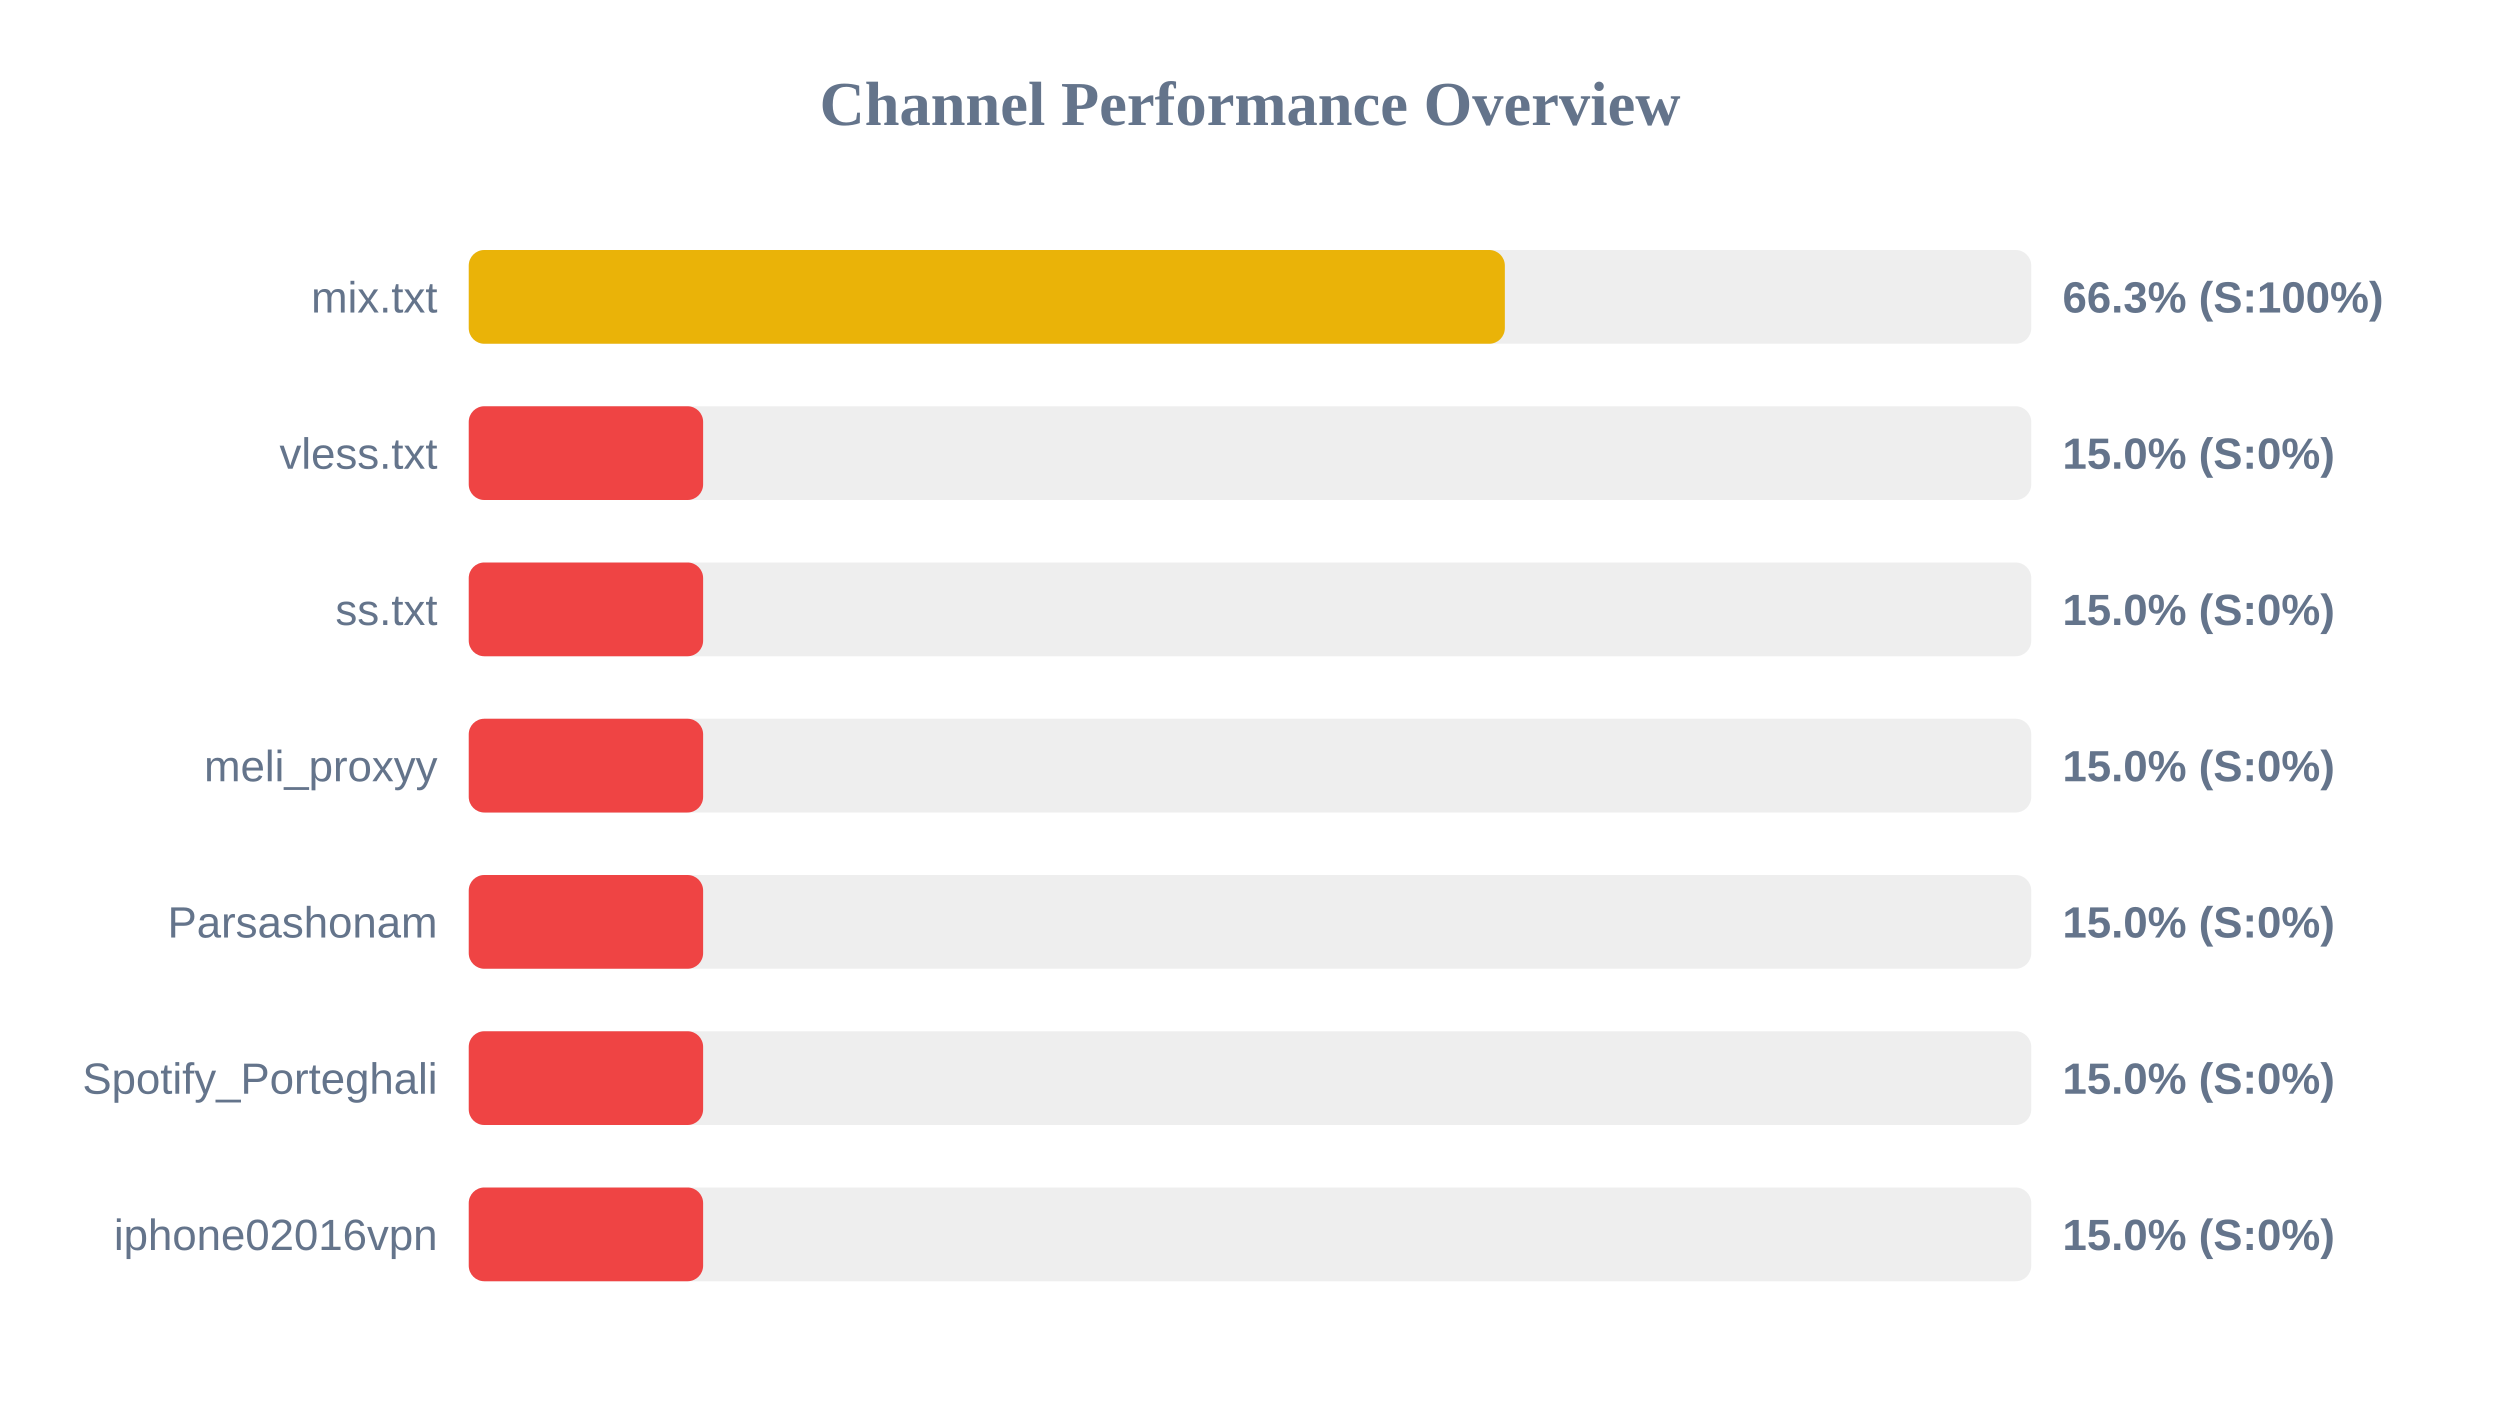
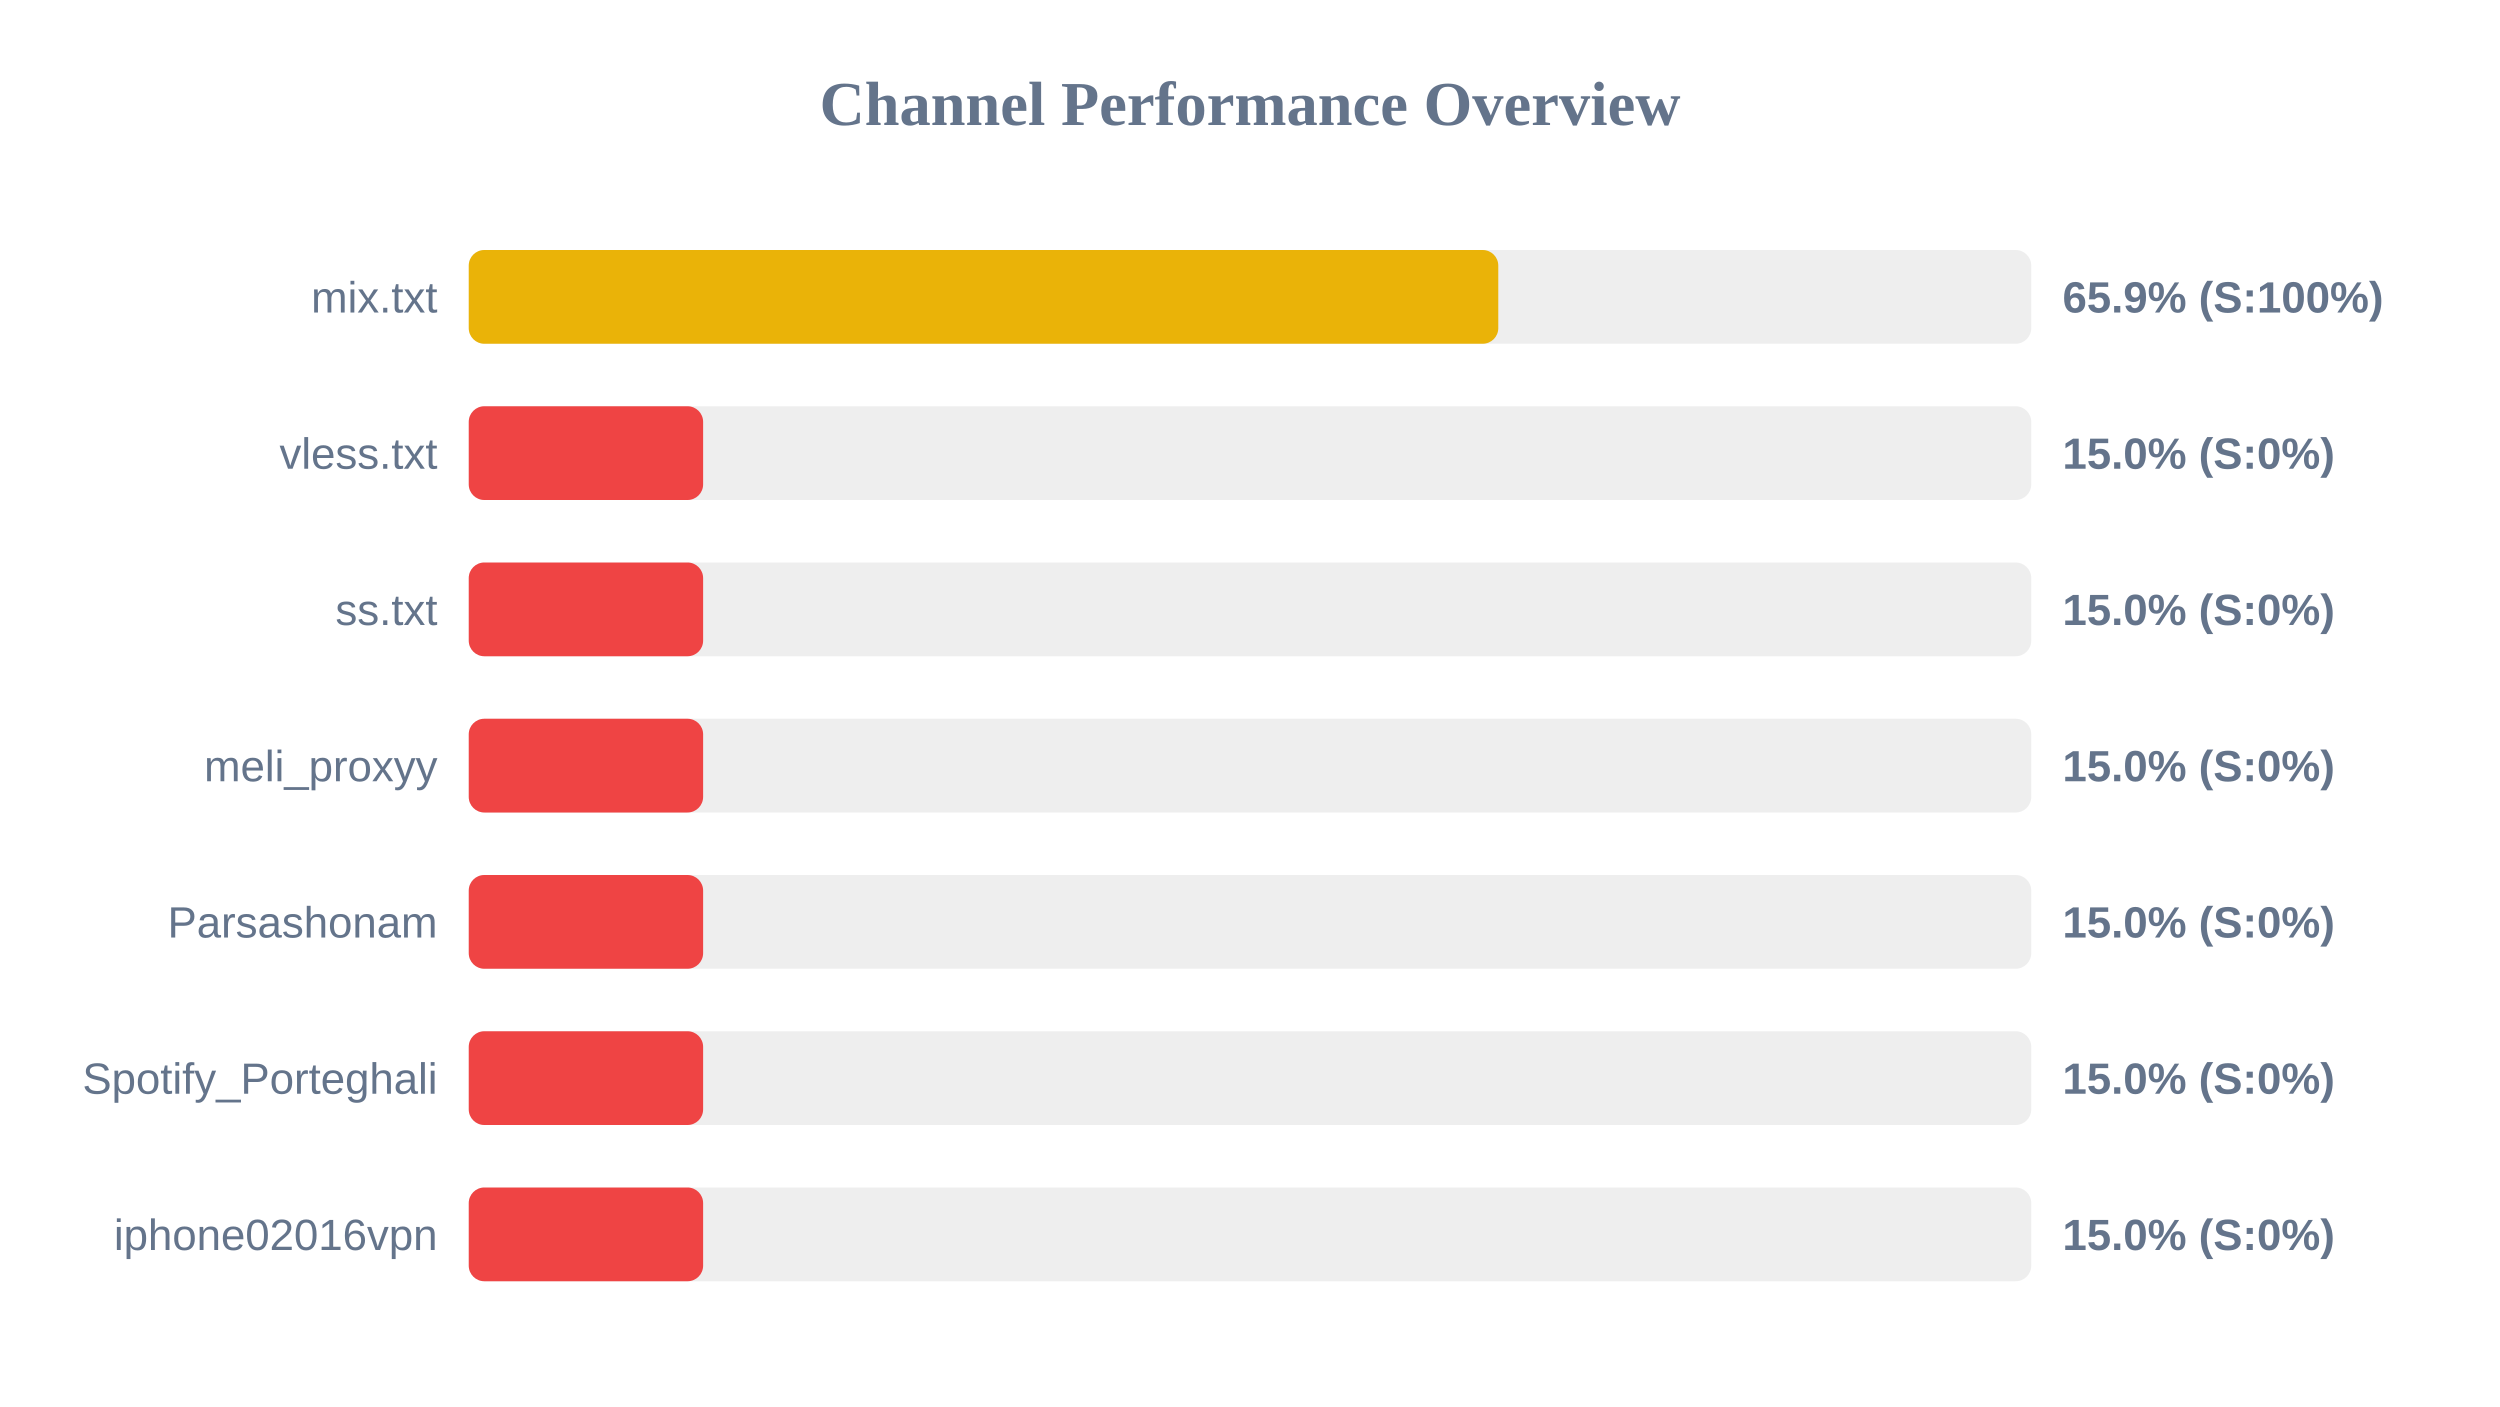
<svg xmlns="http://www.w3.org/2000/svg" width="800" height="450" version="1.1">
  <style>
        .row { font: 14px Arial; fill: #64748b; }
        .score { font: bold 14px Arial; fill: #64748b; }
    </style>
  <text x="400" y="40" text-anchor="middle" font-size="20px" font-weight="bold" fill="#64748b">Channel Performance Overview</text>
  <rect x="150" y="80" width="500" height="30" fill="#eee" rx="5" />
-   <rect x="150" y="80" width="331.55" height="30" fill="#eab308" rx="5" />
+   <rect x="150" y="80" width="329.45" height="30" fill="#eab308" rx="5" />
  <text x="140" y="100" text-anchor="end" class="row">mix.txt</text>
-   <text x="660" y="100" text-anchor="start" class="score">66.3% (S:100%)</text>
+   <text x="660" y="100" text-anchor="start" class="score">65.9% (S:100%)</text>
  <rect x="150" y="130" width="500" height="30" fill="#eee" rx="5" />
  <rect x="150" y="130" width="75.0" height="30" fill="#ef4444" rx="5" />
  <text x="140" y="150" text-anchor="end" class="row">vless.txt</text>
  <text x="660" y="150" text-anchor="start" class="score">15.0% (S:0%)</text>
  <rect x="150" y="180" width="500" height="30" fill="#eee" rx="5" />
  <rect x="150" y="180" width="75.0" height="30" fill="#ef4444" rx="5" />
  <text x="140" y="200" text-anchor="end" class="row">ss.txt</text>
  <text x="660" y="200" text-anchor="start" class="score">15.0% (S:0%)</text>
  <rect x="150" y="230" width="500" height="30" fill="#eee" rx="5" />
  <rect x="150" y="230" width="75.0" height="30" fill="#ef4444" rx="5" />
  <text x="140" y="250" text-anchor="end" class="row">meli_proxyy</text>
  <text x="660" y="250" text-anchor="start" class="score">15.0% (S:0%)</text>
  <rect x="150" y="280" width="500" height="30" fill="#eee" rx="5" />
  <rect x="150" y="280" width="75.0" height="30" fill="#ef4444" rx="5" />
  <text x="140" y="300" text-anchor="end" class="row">Parsashonam</text>
  <text x="660" y="300" text-anchor="start" class="score">15.0% (S:0%)</text>
  <rect x="150" y="330" width="500" height="30" fill="#eee" rx="5" />
  <rect x="150" y="330" width="75.0" height="30" fill="#ef4444" rx="5" />
  <text x="140" y="350" text-anchor="end" class="row">Spotify_Porteghali</text>
  <text x="660" y="350" text-anchor="start" class="score">15.0% (S:0%)</text>
  <rect x="150" y="380" width="500" height="30" fill="#eee" rx="5" />
  <rect x="150" y="380" width="75.0" height="30" fill="#ef4444" rx="5" />
  <text x="140" y="400" text-anchor="end" class="row">iphone02016vpn</text>
  <text x="660" y="400" text-anchor="start" class="score">15.0% (S:0%)</text>
</svg>
